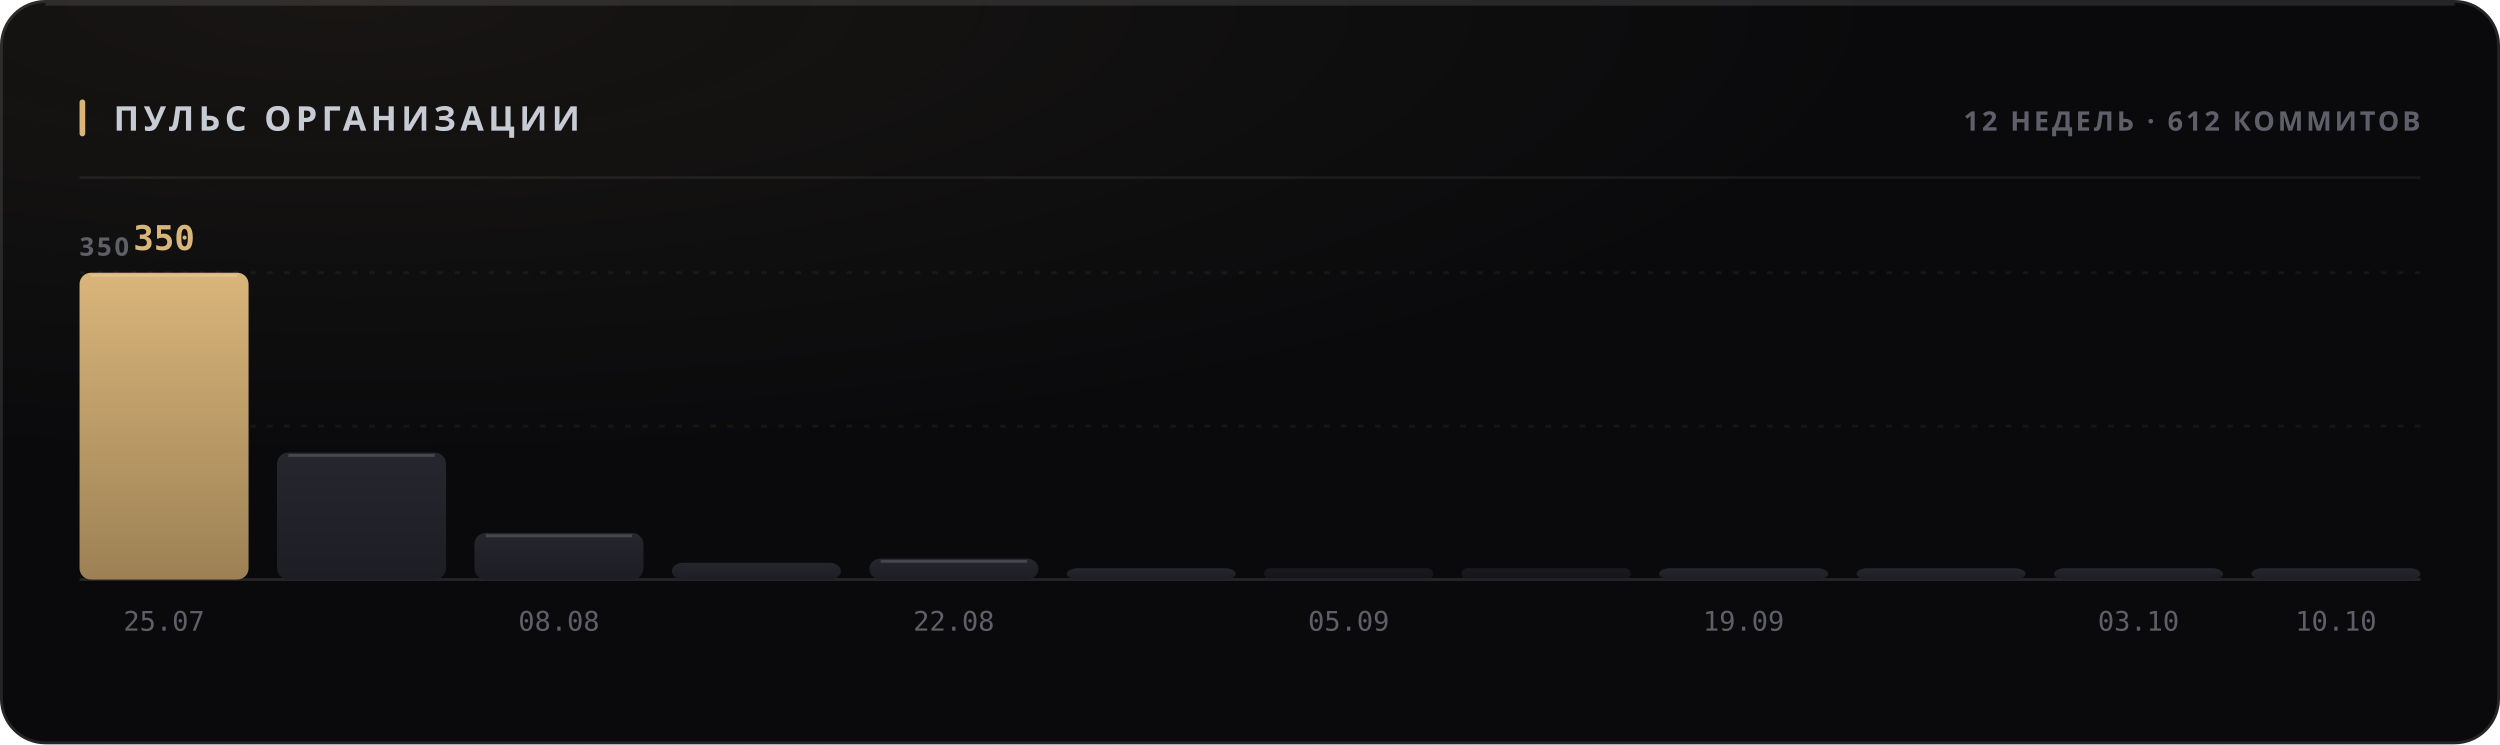
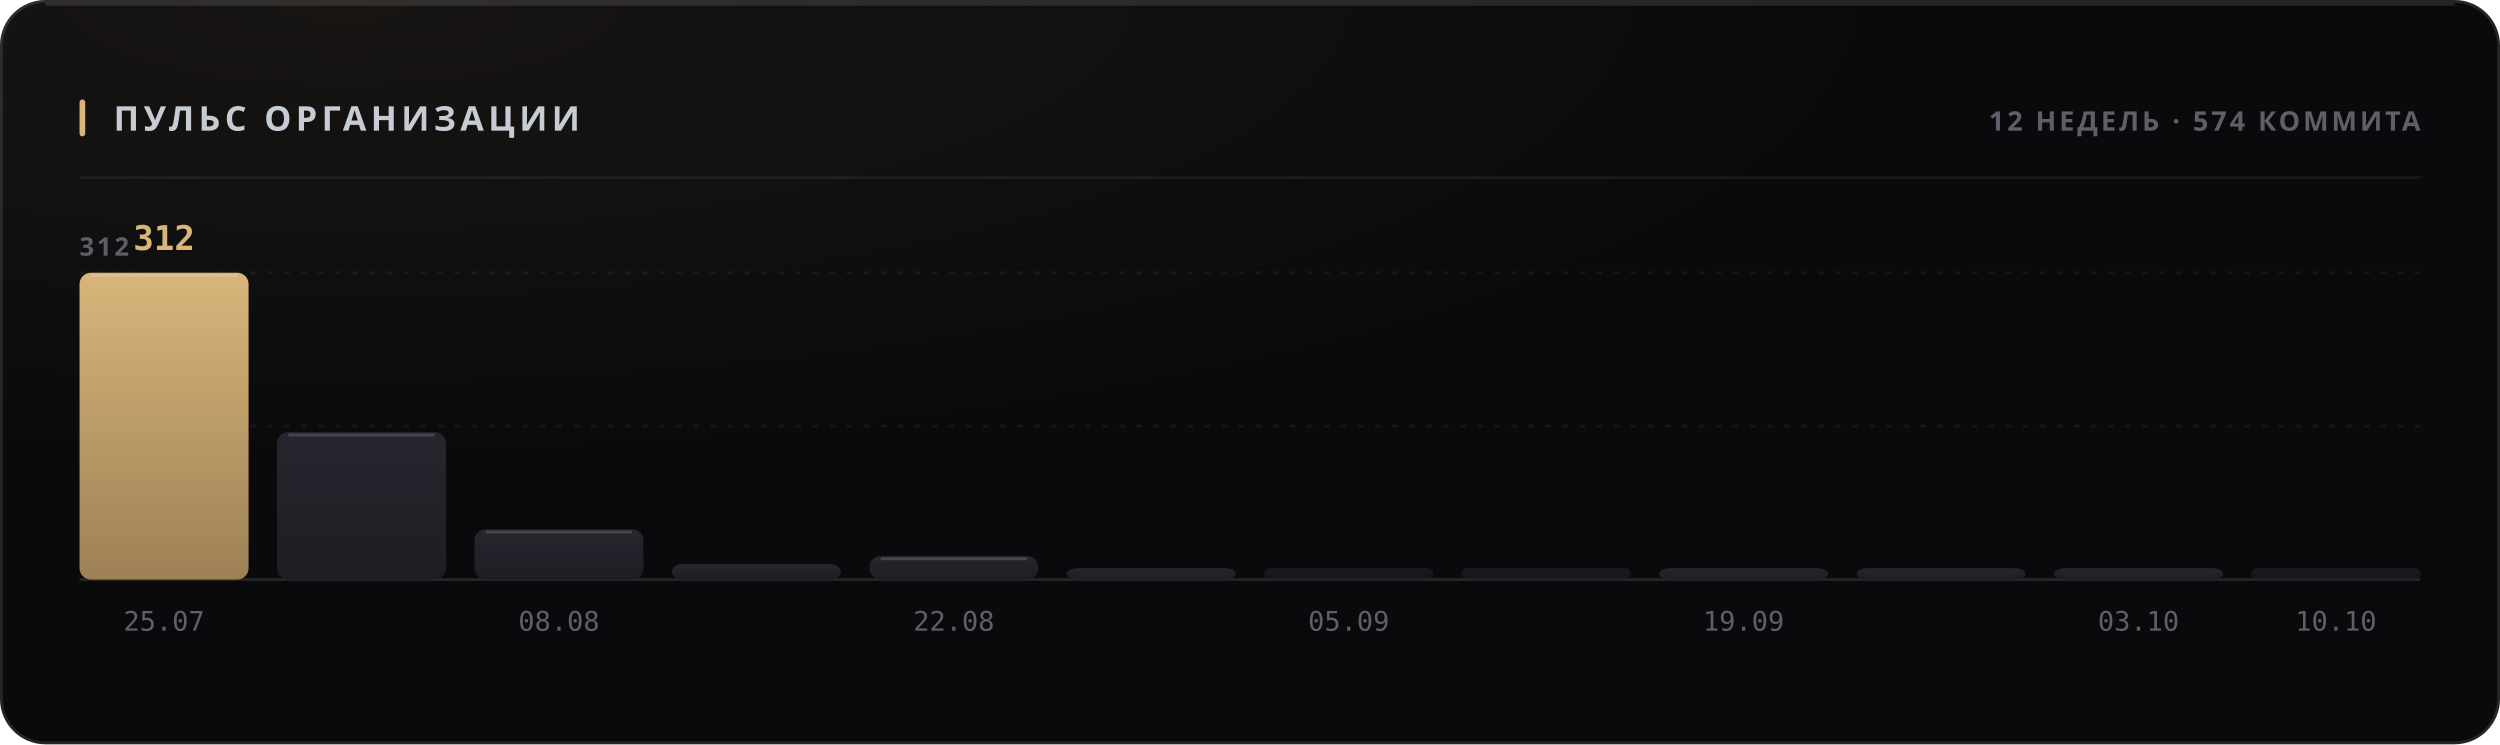
<svg xmlns="http://www.w3.org/2000/svg" width="880" height="262" viewBox="0 0 880 262" role="img">
  <style>
  text { font-family: -apple-system, BlinkMacSystemFont, 'Segoe UI', 'Noto Sans', Helvetica, Arial, sans-serif; }
  .mono { font-family: ui-monospace, 'SF Mono', 'Cascadia Mono', 'DejaVu Sans Mono', Menlo, Consolas, monospace; font-variant-numeric: tabular-nums; }
  .caps { letter-spacing: .1em; text-transform: uppercase; }

  @keyframes sheen  { from { transform: translateX(-120%); } to { transform: translateX(260%); } }
  @keyframes rise   { from { opacity: 0; transform: translateY(6px); } to { opacity: 1; transform: none; } }
  @keyframes slide  { from { opacity: 0; transform: translateX(-8px); } to { opacity: 1; transform: none; } }
  @keyframes grow   { from { transform: scaleY(0); } to { transform: scaleY(1); } }
  @keyframes widen  { from { transform: scaleX(0); } to { transform: scaleX(1); } }
  @keyframes draw   { from { stroke-dashoffset: 200; } to { stroke-dashoffset: 0; } }

  .sheen { animation: sheen 5.5s cubic-bezier(.45,0,.2,1) infinite; }
  .rise  { animation: rise .5s cubic-bezier(.16,1,.3,1) both; }
  .slide { animation: slide .42s cubic-bezier(.16,1,.3,1) both; }
  .bar   { transform-box: fill-box; transform-origin: 50% 100%;
           animation: grow .62s cubic-bezier(.16,1,.3,1) both; }
  .fill  { transform-box: fill-box; transform-origin: 0% 50%;
           animation: widen .8s cubic-bezier(.16,1,.3,1) both; }
  /* The hidden start state lives in the keyframes, never in the static rule.
     A renderer that ignores CSS animations then falls back to the FINISHED
     state — a drawn line, visible text — instead of an empty panel. */
  .spark { stroke-dasharray: 200;
           animation: draw 1.1s cubic-bezier(.16,1,.3,1) both; }

  @media (prefers-reduced-motion: reduce) {
    .sheen { animation: none; opacity: 0; }
    .rise, .slide, .bar, .fill, .spark { animation: none; opacity: 1; transform: none;
                                         stroke-dashoffset: 0; }
  }</style>
  <defs>
    <filter id="grain1" x="0" y="0" width="100%" height="100%">
      <feTurbulence type="fractalNoise" baseFrequency="0.82" numOctaves="3" stitchTiles="stitch" />
      <feColorMatrix type="saturate" values="0" />
    </filter>
    <radialGradient id="wash2" cx="14%" cy="0%" r="62%">
      <stop offset="0%" stop-color="#d9b57a" stop-opacity="0.07" />
      <stop offset="100%" stop-color="#d9b57a" stop-opacity="0" />
    </radialGradient>
    <linearGradient id="barfill3" x1="0" y1="0" x2="0" y2="1">
      <stop offset="0%" stop-color="#d9b57a" />
      <stop offset="100%" stop-color="#9d8155" />
    </linearGradient>
    <linearGradient id="barfill4" x1="0" y1="0" x2="0" y2="1">
      <stop offset="0%" stop-color="#26262e" />
      <stop offset="100%" stop-color="#1d1d24" />
    </linearGradient>
    <linearGradient id="barfill5" x1="0" y1="0" x2="0" y2="1">
      <stop offset="0%" stop-color="#26262e" />
      <stop offset="100%" stop-color="#1d1d24" />
    </linearGradient>
    <linearGradient id="barfill6" x1="0" y1="0" x2="0" y2="1">
      <stop offset="0%" stop-color="#26262e" />
      <stop offset="100%" stop-color="#1d1d24" />
    </linearGradient>
    <linearGradient id="barfill7" x1="0" y1="0" x2="0" y2="1">
      <stop offset="0%" stop-color="#26262e" />
      <stop offset="100%" stop-color="#1d1d24" />
    </linearGradient>
    <linearGradient id="barfill8" x1="0" y1="0" x2="0" y2="1">
      <stop offset="0%" stop-color="#26262e" />
      <stop offset="100%" stop-color="#1d1d24" />
    </linearGradient>
    <linearGradient id="barfill9" x1="0" y1="0" x2="0" y2="1">
      <stop offset="0%" stop-color="#26262e" />
      <stop offset="100%" stop-color="#1d1d24" />
    </linearGradient>
    <linearGradient id="barfill10" x1="0" y1="0" x2="0" y2="1">
      <stop offset="0%" stop-color="#26262e" />
      <stop offset="100%" stop-color="#1d1d24" />
    </linearGradient>
    <linearGradient id="barfill11" x1="0" y1="0" x2="0" y2="1">
      <stop offset="0%" stop-color="#26262e" />
      <stop offset="100%" stop-color="#1d1d24" />
    </linearGradient>
    <linearGradient id="barfill12" x1="0" y1="0" x2="0" y2="1">
      <stop offset="0%" stop-color="#26262e" />
      <stop offset="100%" stop-color="#1d1d24" />
    </linearGradient>
    <linearGradient id="barfill13" x1="0" y1="0" x2="0" y2="1">
      <stop offset="0%" stop-color="#26262e" />
      <stop offset="100%" stop-color="#1d1d24" />
    </linearGradient>
    <linearGradient id="barfill14" x1="0" y1="0" x2="0" y2="1">
      <stop offset="0%" stop-color="#26262e" />
      <stop offset="100%" stop-color="#1d1d24" />
    </linearGradient>
  </defs>
  <rect width="880" height="262" rx="16" fill="#0a0a0c" />
  <rect width="880" height="262" rx="16" fill="url(#wash2)" />
  <rect width="880" height="262" rx="16" filter="url(#grain1)" opacity="0.05" style="mix-blend-mode:overlay" />
  <rect x=".5" y=".5" width="879" height="261" rx="15.5" fill="none" stroke="rgba(255,255,255,0.11)" />
  <path d="M16 1.5 H864" stroke="rgba(255,255,255,0.112)" stroke-width="1" fill="none" />
  <rect x="28" y="35" width="2" height="13" rx="1" fill="#d9b57a" />
  <text x="40" y="46" font-size="12" font-weight="700" fill="#c7cbd4" letter-spacing="0.13em">ПУЛЬС ОРГАНИЗАЦИИ</text>
-   <text x="852" y="46" font-size="9.5" font-weight="600" fill="#5e5f68" text-anchor="end" letter-spacing="0.11em">12 НЕДЕЛЬ · 612 КОММИТОВ</text>
+   <text x="852" y="46" font-size="9.5" font-weight="600" fill="#5e5f68" text-anchor="end" letter-spacing="0.11em">12 НЕДЕЛЬ · 574 КОММИТА</text>
  <path d="M28 62.5 H852" stroke="rgba(255,255,255,0.06)" stroke-width="1" />
  <path d="M28 150.0 H852" stroke="rgba(255,255,255,0.05)" stroke-width="1" stroke-dasharray="2 4" />
  <path d="M28 96.0 H852" stroke="rgba(255,255,255,0.05)" stroke-width="1" stroke-dasharray="2 4" />
  <path d="M28 204 H852" stroke="rgba(255,255,255,0.11)" stroke-width="1" />
-   <text x="28" y="90" font-size="9" font-weight="600" fill="#5e5f68" letter-spacing="0.11em">350</text>
+   <text x="28" y="90" font-size="9" font-weight="600" fill="#5e5f68" letter-spacing="0.11em">312</text>
  <rect class="bar" x="28.0" y="96.0" width="59.5" height="108.0" rx="4" fill="url(#barfill3)" opacity="1" style="animation-delay:0s" />
  <path d="M32.0 97.0 H83.5" stroke="rgba(255,255,255,0.154)" stroke-width="1" />
-   <text x="57.75" y="88" font-size="12" font-weight="700" fill="#d9b57a" text-anchor="middle" class="mono rise" opacity="1">350</text>
+   <text x="57.75" y="88" font-size="12" font-weight="700" fill="#d9b57a" text-anchor="middle" class="mono rise" opacity="1">312</text>
  <text x="57.75" y="222" font-size="9.5" font-weight="400" fill="#5e5f68" text-anchor="middle" class="mono">25.07</text>
-   <rect class="bar" x="97.5" y="159.3" width="59.5" height="44.7" rx="4" fill="url(#barfill4)" opacity="1" style="animation-delay:0.038s" />
-   <path d="M101.5 160.3 H153.0" stroke="rgba(255,255,255,0.154)" stroke-width="1" />
-   <rect class="bar" x="167.0" y="187.6" width="59.5" height="16.4" rx="4" fill="url(#barfill5)" opacity="1" style="animation-delay:0.076s" />
-   <path d="M171.0 188.6 H222.5" stroke="rgba(255,255,255,0.154)" stroke-width="1" />
+   <rect class="bar" x="97.5" y="152.1" width="59.5" height="51.9" rx="4" fill="url(#barfill4)" opacity="1" style="animation-delay:0.038s" />
+   <path d="M101.5 153.1 H153.0" stroke="rgba(255,255,255,0.154)" stroke-width="1" />
+   <rect class="bar" x="167.0" y="186.3" width="59.5" height="17.7" rx="4" fill="url(#barfill5)" opacity="1" style="animation-delay:0.076s" />
+   <path d="M171.0 187.3 H222.5" stroke="rgba(255,255,255,0.154)" stroke-width="1" />
  <text x="196.75" y="222" font-size="9.5" font-weight="400" fill="#5e5f68" text-anchor="middle" class="mono">08.08</text>
-   <rect class="bar" x="236.5" y="198.1" width="59.5" height="5.9" rx="4" fill="url(#barfill6)" opacity="1" style="animation-delay:0.114s" />
-   <rect class="bar" x="306.0" y="196.6" width="59.5" height="7.4" rx="4" fill="url(#barfill7)" opacity="1" style="animation-delay:0.152s" />
-   <path d="M310.0 197.6 H361.5" stroke="rgba(255,255,255,0.154)" stroke-width="1" />
+   <rect class="bar" x="236.5" y="198.5" width="59.5" height="5.5" rx="4" fill="url(#barfill6)" opacity="1" style="animation-delay:0.114s" />
+   <rect class="bar" x="306.0" y="195.7" width="59.5" height="8.3" rx="4" fill="url(#barfill7)" opacity="1" style="animation-delay:0.152s" />
+   <path d="M310.0 196.7 H361.5" stroke="rgba(255,255,255,0.154)" stroke-width="1" />
  <text x="335.75" y="222" font-size="9.5" font-weight="400" fill="#5e5f68" text-anchor="middle" class="mono">22.08</text>
  <rect class="bar" x="375.5" y="200.0" width="59.5" height="4.0" rx="4" fill="url(#barfill8)" opacity="1" style="animation-delay:0.19s" />
  <rect class="bar" x="445.0" y="200.0" width="59.5" height="4.0" rx="2" fill="url(#barfill9)" opacity="0.55" style="animation-delay:0.228s" />
  <text x="474.75" y="222" font-size="9.5" font-weight="400" fill="#5e5f68" text-anchor="middle" class="mono">05.09</text>
  <rect class="bar" x="514.5" y="200.0" width="59.5" height="4.0" rx="2" fill="url(#barfill10)" opacity="0.55" style="animation-delay:0.266s" />
  <rect class="bar" x="584.0" y="200.0" width="59.5" height="4.0" rx="4" fill="url(#barfill11)" opacity="1" style="animation-delay:0.304s" />
  <text x="613.75" y="222" font-size="9.5" font-weight="400" fill="#5e5f68" text-anchor="middle" class="mono">19.09</text>
  <rect class="bar" x="653.5" y="200.0" width="59.5" height="4.0" rx="4" fill="url(#barfill12)" opacity="1" style="animation-delay:0.342s" />
  <rect class="bar" x="723.0" y="200.0" width="59.5" height="4.0" rx="4" fill="url(#barfill13)" opacity="1" style="animation-delay:0.38s" />
  <text x="752.75" y="222" font-size="9.5" font-weight="400" fill="#5e5f68" text-anchor="middle" class="mono">03.10</text>
-   <rect class="bar" x="792.5" y="200.0" width="59.5" height="4.0" rx="4" fill="url(#barfill14)" opacity="1" style="animation-delay:0.418s" />
+   <rect class="bar" x="792.5" y="200.0" width="59.5" height="4.0" rx="2" fill="url(#barfill14)" opacity="0.55" style="animation-delay:0.418s" />
  <text x="822.25" y="222" font-size="9.5" font-weight="400" fill="#5e5f68" text-anchor="middle" class="mono">10.10</text>
</svg>
